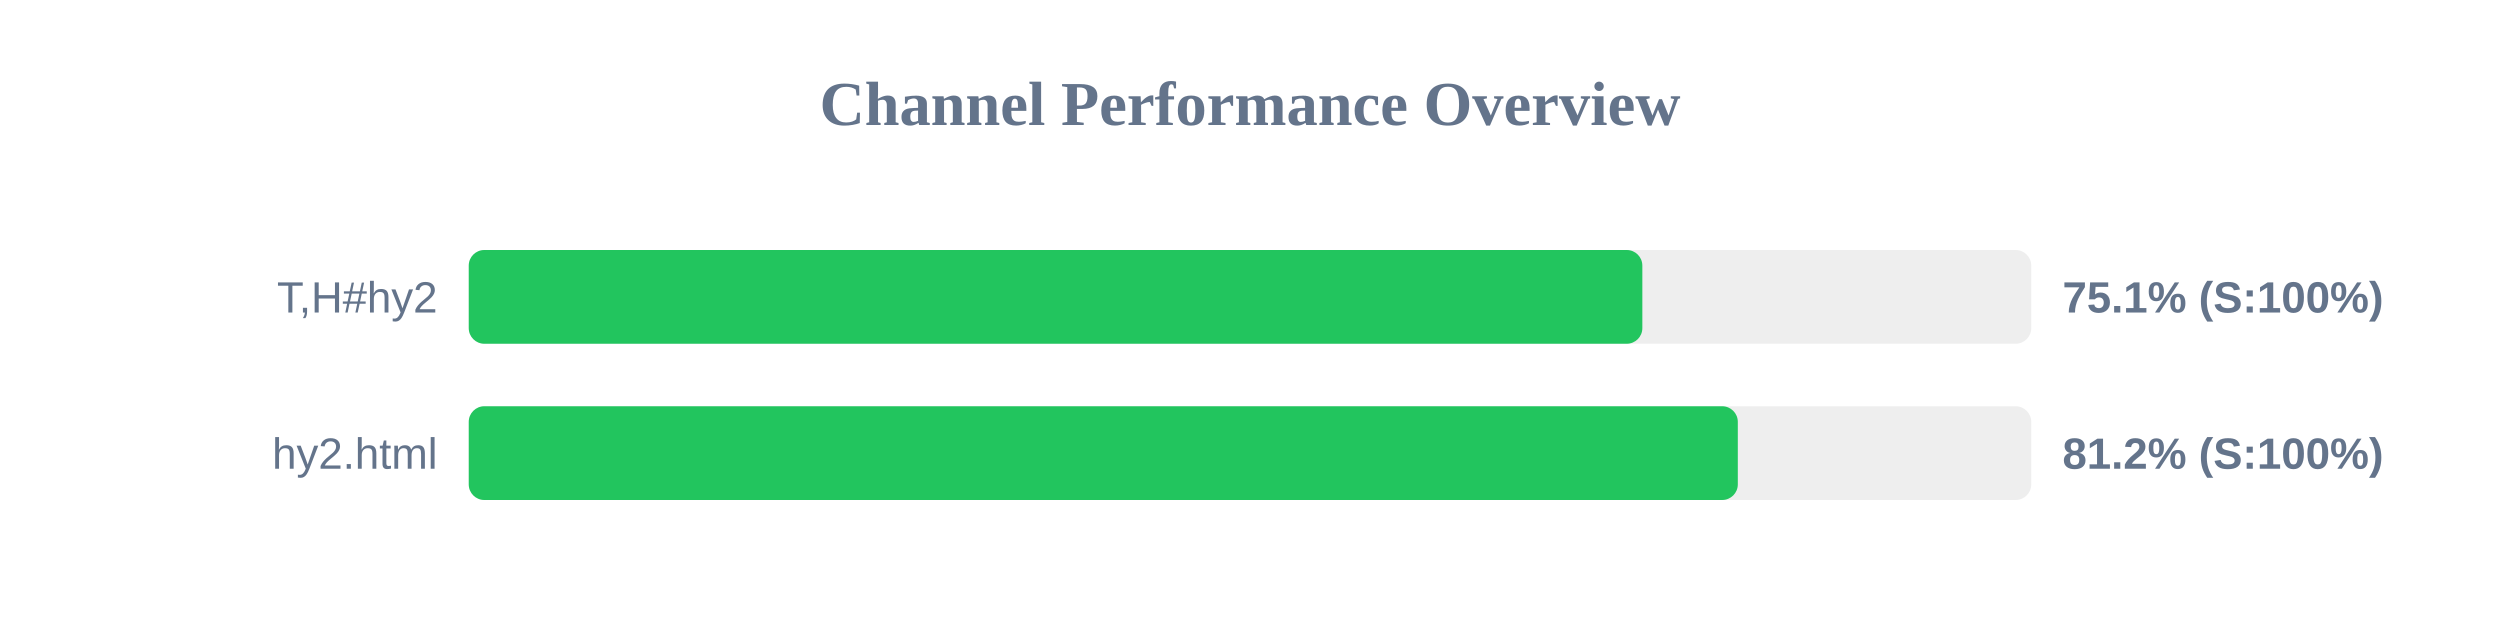
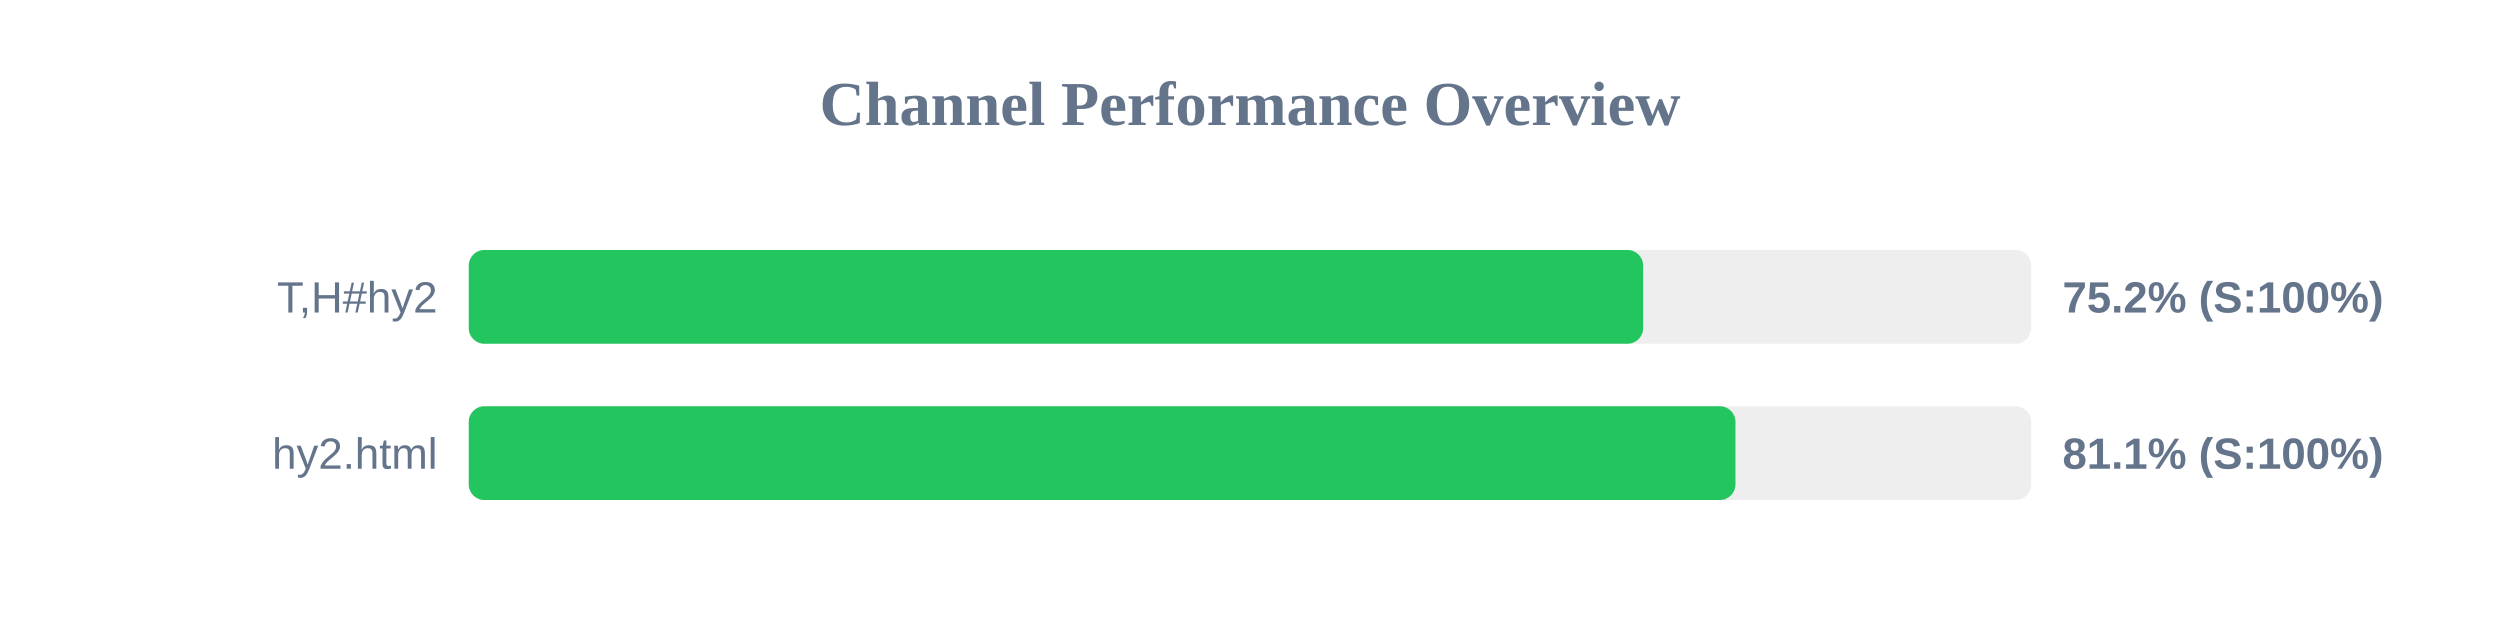
<svg xmlns="http://www.w3.org/2000/svg" width="800" height="200" version="1.1">
  <style>
        .row { font: 14px Arial; fill: #64748b; }
        .score { font: bold 14px Arial; fill: #64748b; }
    </style>
  <text x="400" y="40" text-anchor="middle" font-size="20px" font-weight="bold" fill="#64748b">Channel Performance Overview</text>
  <rect x="150" y="80" width="500" height="30" fill="#eee" rx="5" />
-   <rect x="150" y="80" width="375.55" height="30" fill="#22c55e" rx="5" />
+   <rect x="150" y="80" width="375.8" height="30" fill="#22c55e" rx="5" />
  <text x="140" y="100" text-anchor="end" class="row">T,H#hy2</text>
-   <text x="660" y="100" text-anchor="start" class="score">75.1% (S:100%)</text>
+   <text x="660" y="100" text-anchor="start" class="score">75.2% (S:100%)</text>
  <rect x="150" y="130" width="500" height="30" fill="#eee" rx="5" />
-   <rect x="150" y="130" width="406.1" height="30" fill="#22c55e" rx="5" />
+   <rect x="150" y="130" width="405.35" height="30" fill="#22c55e" rx="5" />
  <text x="140" y="150" text-anchor="end" class="row">hy2.html</text>
-   <text x="660" y="150" text-anchor="start" class="score">81.2% (S:100%)</text>
+   <text x="660" y="150" text-anchor="start" class="score">81.1% (S:100%)</text>
</svg>
